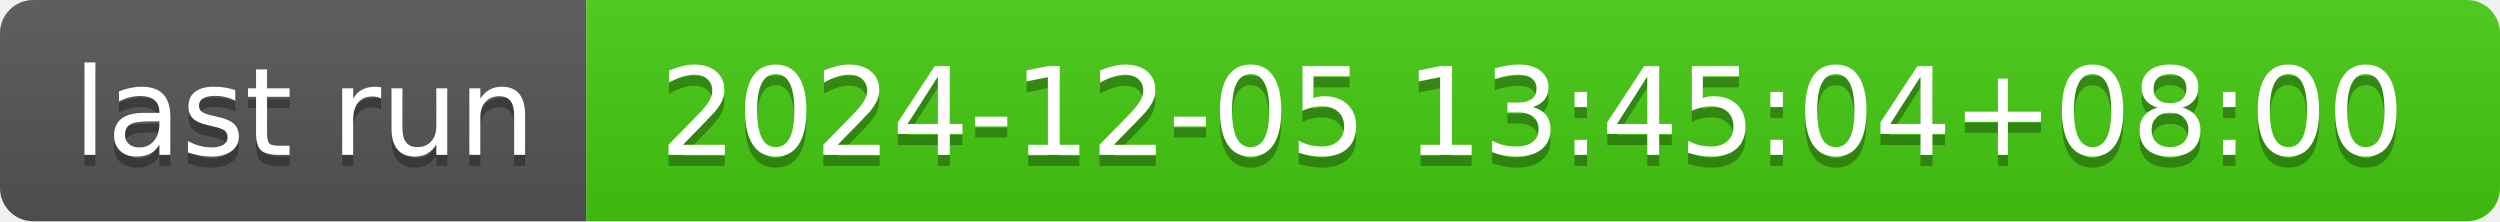
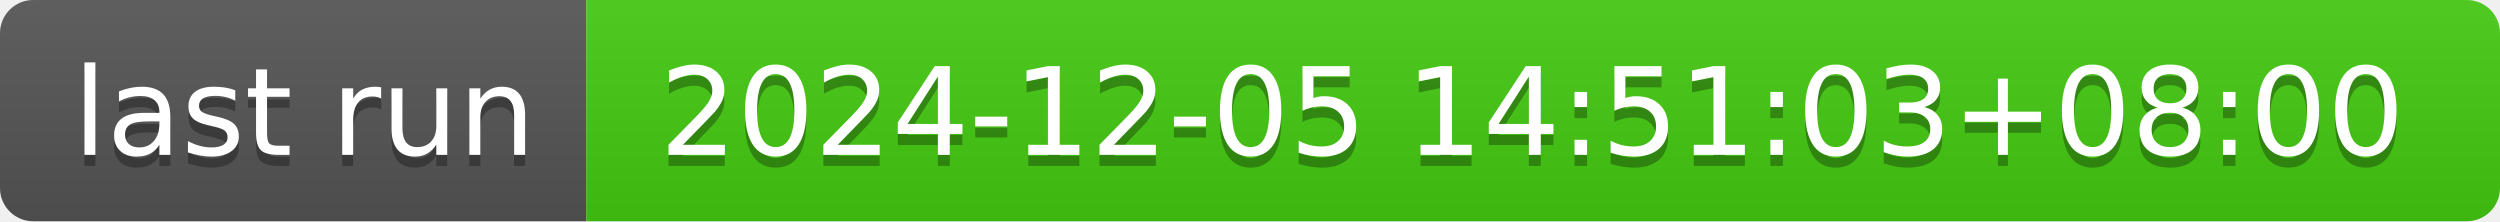
- <svg xmlns="http://www.w3.org/2000/svg" width="226" height="20" role="img" aria-label="last run: 2024-12-05 13:45:04+08:00">
+ <svg xmlns="http://www.w3.org/2000/svg" width="226" height="20" role="img" aria-label="last run: 2024-12-05 14:51:03+08:00">
  <linearGradient id="s" x2="0" y2="100%">
    <stop offset="0" stop-color="#bbb" stop-opacity=".1" />
    <stop offset="1" stop-opacity=".1" />
  </linearGradient>
  <clipPath id="r">
    <rect width="226" height="20" rx="3" fill="#fff" />
  </clipPath>
  <g clip-path="url(#r)">
    <rect width="53" height="20" fill="#555" />
    <rect x="53" width="173" height="20" fill="#4c1" />
    <rect width="226" height="20" fill="url(#s)" />
  </g>
  <g fill="#fff" text-anchor="middle" font-family="Verdana,Geneva,DejaVu Sans,sans-serif" text-rendering="geometricPrecision" font-size="110">
    <text aria-hidden="true" x="275" y="150" fill="#010101" fill-opacity=".3" transform="scale(.1)" textLength="430">last run</text>
    <text x="275" y="140" transform="scale(.1)" fill="#fff" textLength="430">last run</text>
-     <text aria-hidden="true" x="1385" y="150" fill="#010101" fill-opacity=".3" transform="scale(.1)" textLength="1630">2024-12-05 13:45:04+08:00</text>
-     <text x="1385" y="140" transform="scale(.1)" fill="#fff" textLength="1630">2024-12-05 13:45:04+08:00</text>
+     <text aria-hidden="true" x="1385" y="150" fill="#010101" fill-opacity=".3" transform="scale(.1)" textLength="1630">2024-12-05 14:51:03+08:00</text>
+     <text x="1385" y="140" transform="scale(.1)" fill="#fff" textLength="1630">2024-12-05 14:51:03+08:00</text>
  </g>
</svg>
